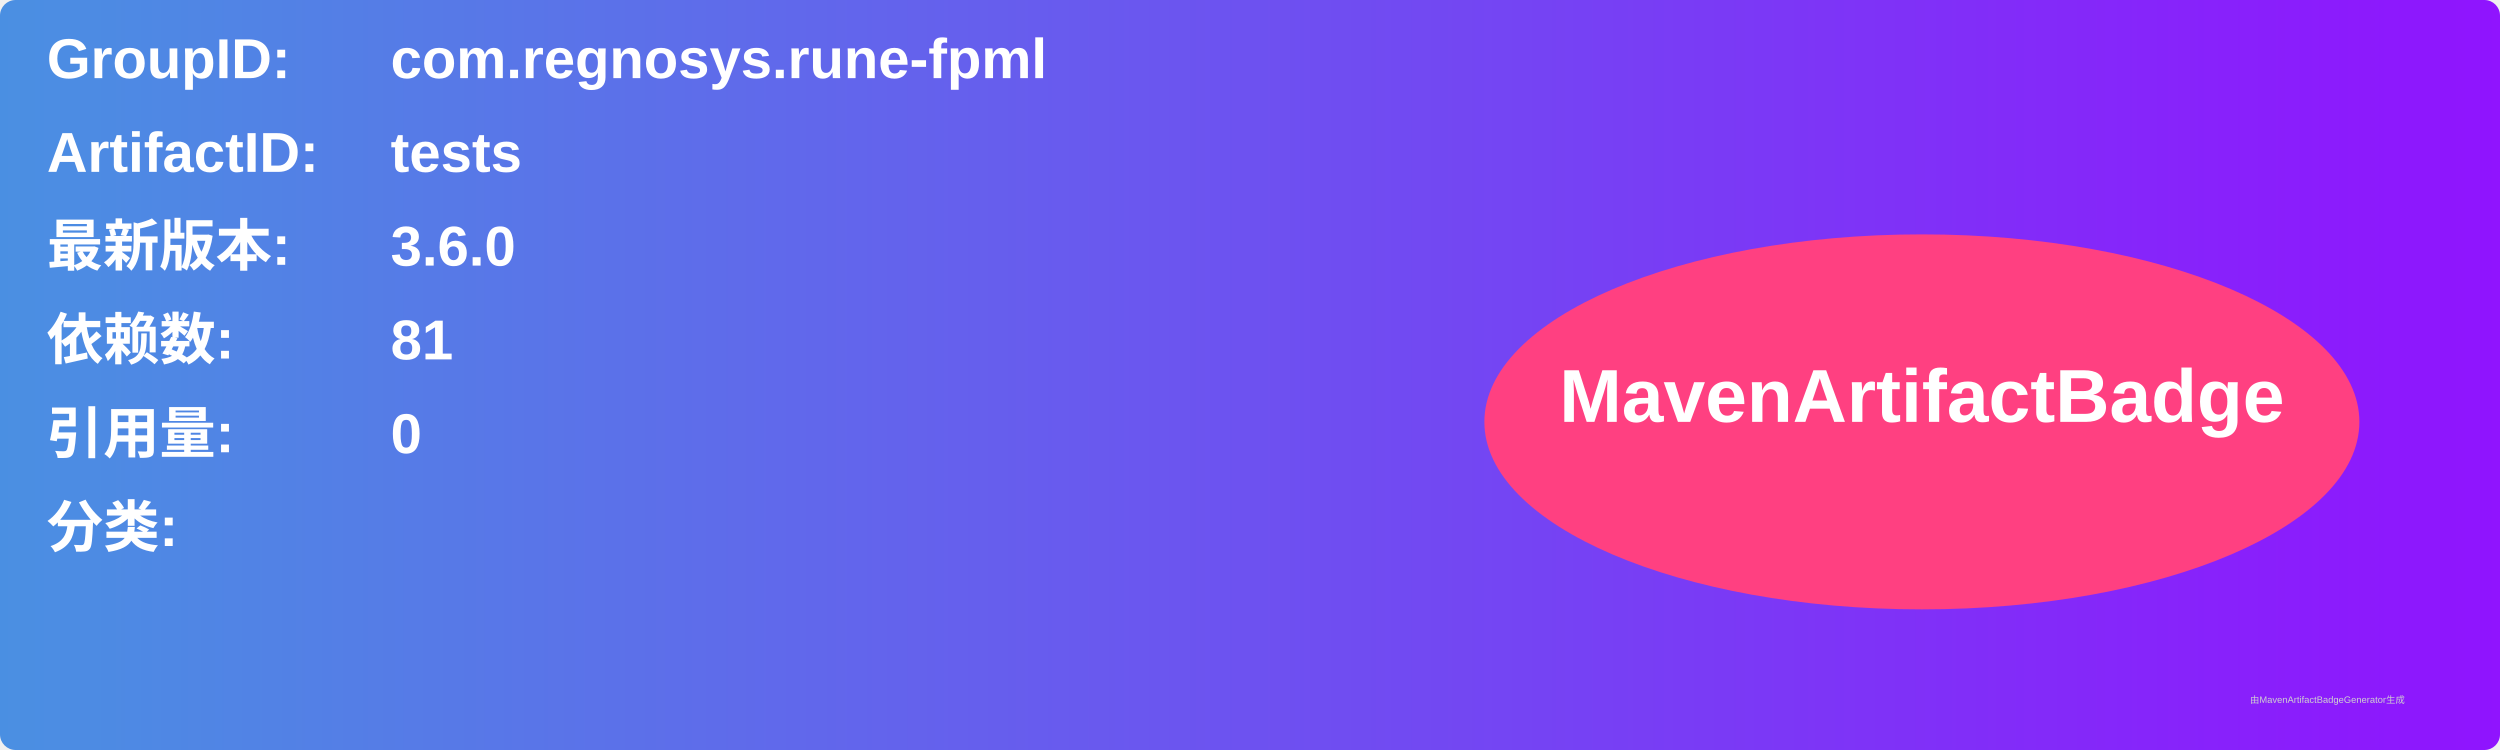
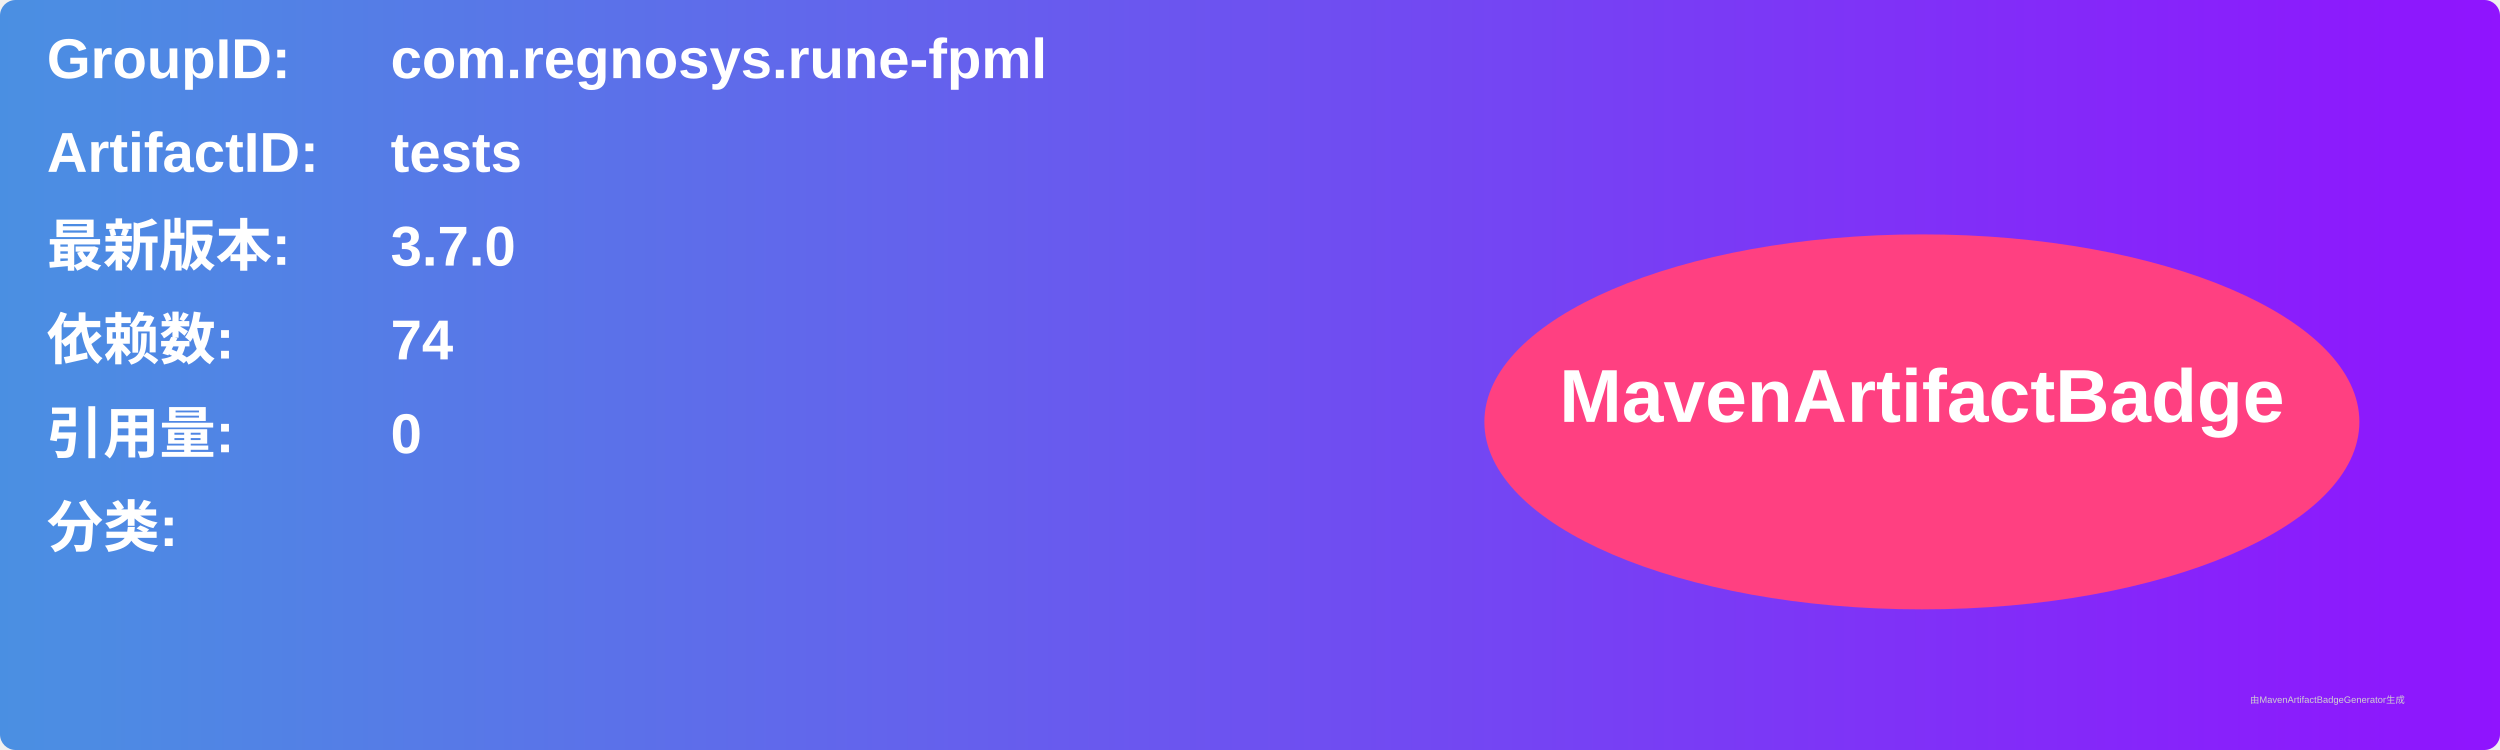
<svg xmlns="http://www.w3.org/2000/svg" width="800" height="240" viewBox="0 0 800 240">
  <linearGradient id="grad" x1="0%" y1="0%" x2="100%" y2="0%">
    <stop offset="0%" stop-color="#4a90e2" />
    <stop offset="100%" stop-color="#9013fe" />
  </linearGradient>
  <rect width="100%" height="100%" rx="5" ry="5" fill="url(#grad)" />
  <g transform="translate(15, 15)">
    <text x="0" y="10" font-family="Arial" font-size="18" fill="white" font-weight="bold" width="260">GroupID:</text>
    <text x="110" y="10" font-family="Arial" font-size="18" fill="white" font-weight="bold" width="460">com.regnosys.rune-fpml</text>
    <text x="0" y="40" font-family="Arial" font-size="18" fill="white" font-weight="bold" width="260">ArtifactID:</text>
    <text x="110" y="40" font-family="Arial" font-size="18" fill="white" font-weight="bold" width="460">tests</text>
    <text x="0" y="70" font-family="Arial" font-size="18" fill="white" font-weight="bold">最新版本:</text>
    <text x="110" y="70" font-family="Arial" font-size="18" fill="white" font-weight="bold">
-       <tspan font-weight="bold">3.6.0</tspan>
+       <tspan font-weight="bold">3.7.0</tspan>
    </text>
    <text x="0" y="100" font-family="Arial" font-size="18" fill="white" font-weight="bold">依赖数: </text>
    <text x="110" y="100" font-family="Arial" font-size="18" fill="white">
-       <tspan font-weight="bold">81</tspan>
+       <tspan font-weight="bold">74</tspan>
    </text>
    <text x="0" y="130" font-family="Arial" font-size="18" fill="white" font-weight="bold">引用量: </text>
    <text x="110" y="130" font-family="Arial" font-size="18" fill="white">
      <tspan font-weight="bold">0</tspan>
    </text>
    <text x="0" y="160" font-family="Arial" font-size="18" fill="white" font-weight="bold">分类:</text>
    <text x="10" y="190" font-family="Arial" font-size="10" fill="white">
      <tspan font-weight="bold" />
    </text>
    <ellipse cx="600" cy="120" rx="140" ry="60" fill="#ff4081" />
    <text x="600" y="120" text-anchor="middle" font-family="Arial" font-size="24" fill="white" font-weight="bold">MavenArtifactBadge</text>
  </g>
  <text x="720" y="225" font-family="Arial" font-size="3" fill="#d0d0d0">由MavenArtifactBadgeGenerator生成</text>
</svg>
